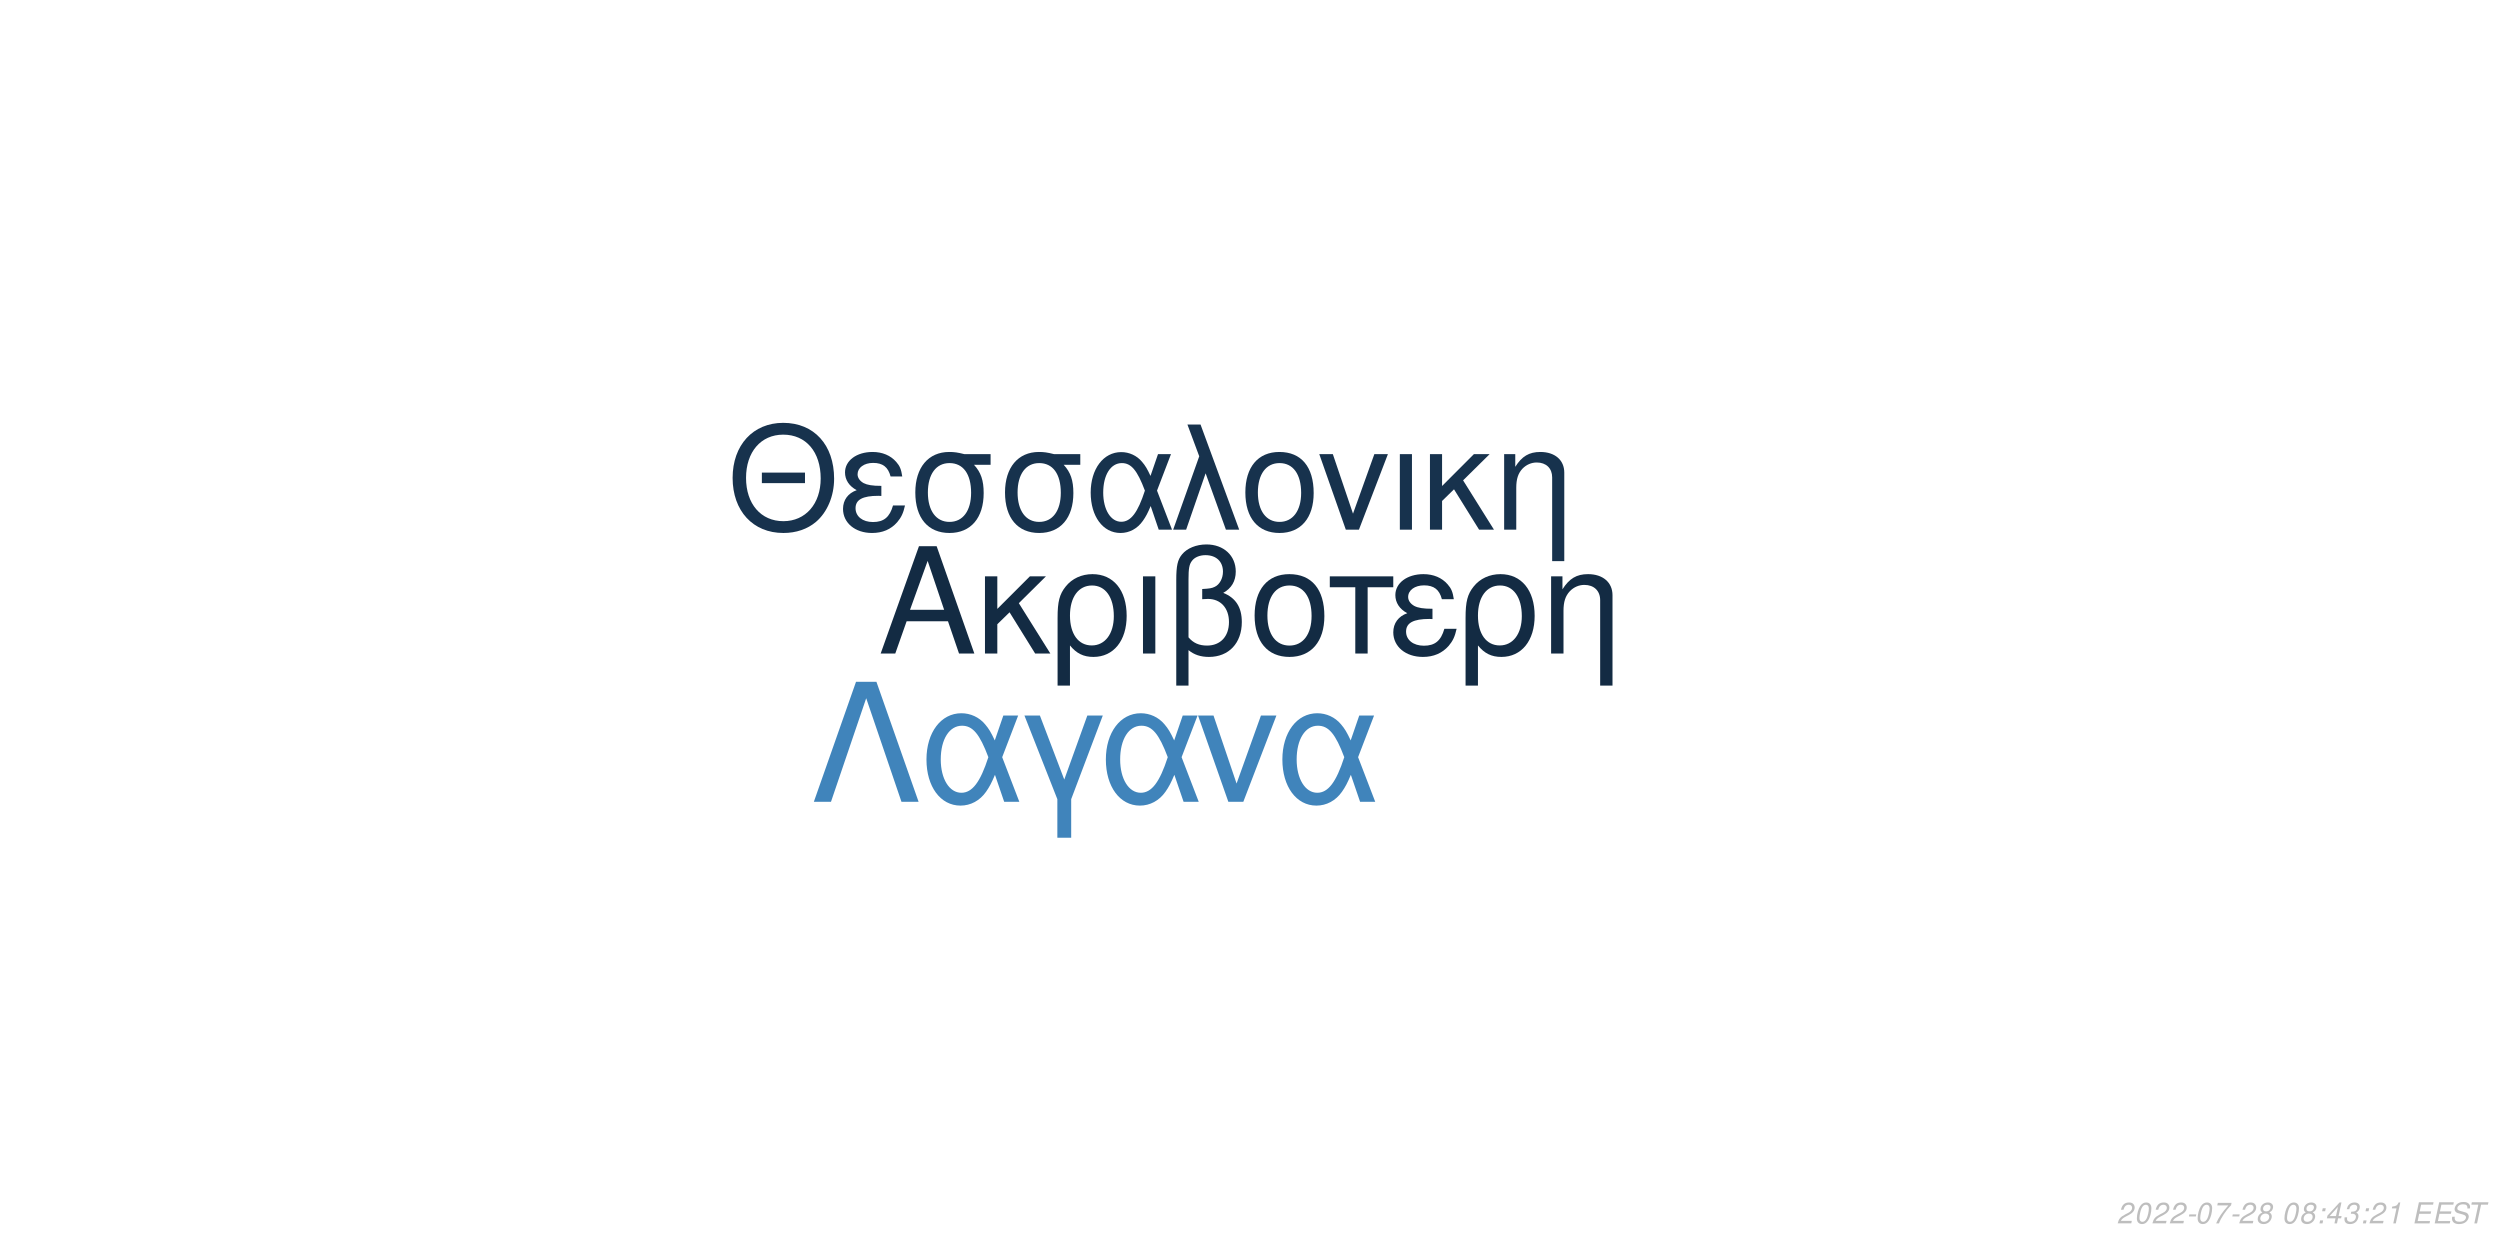
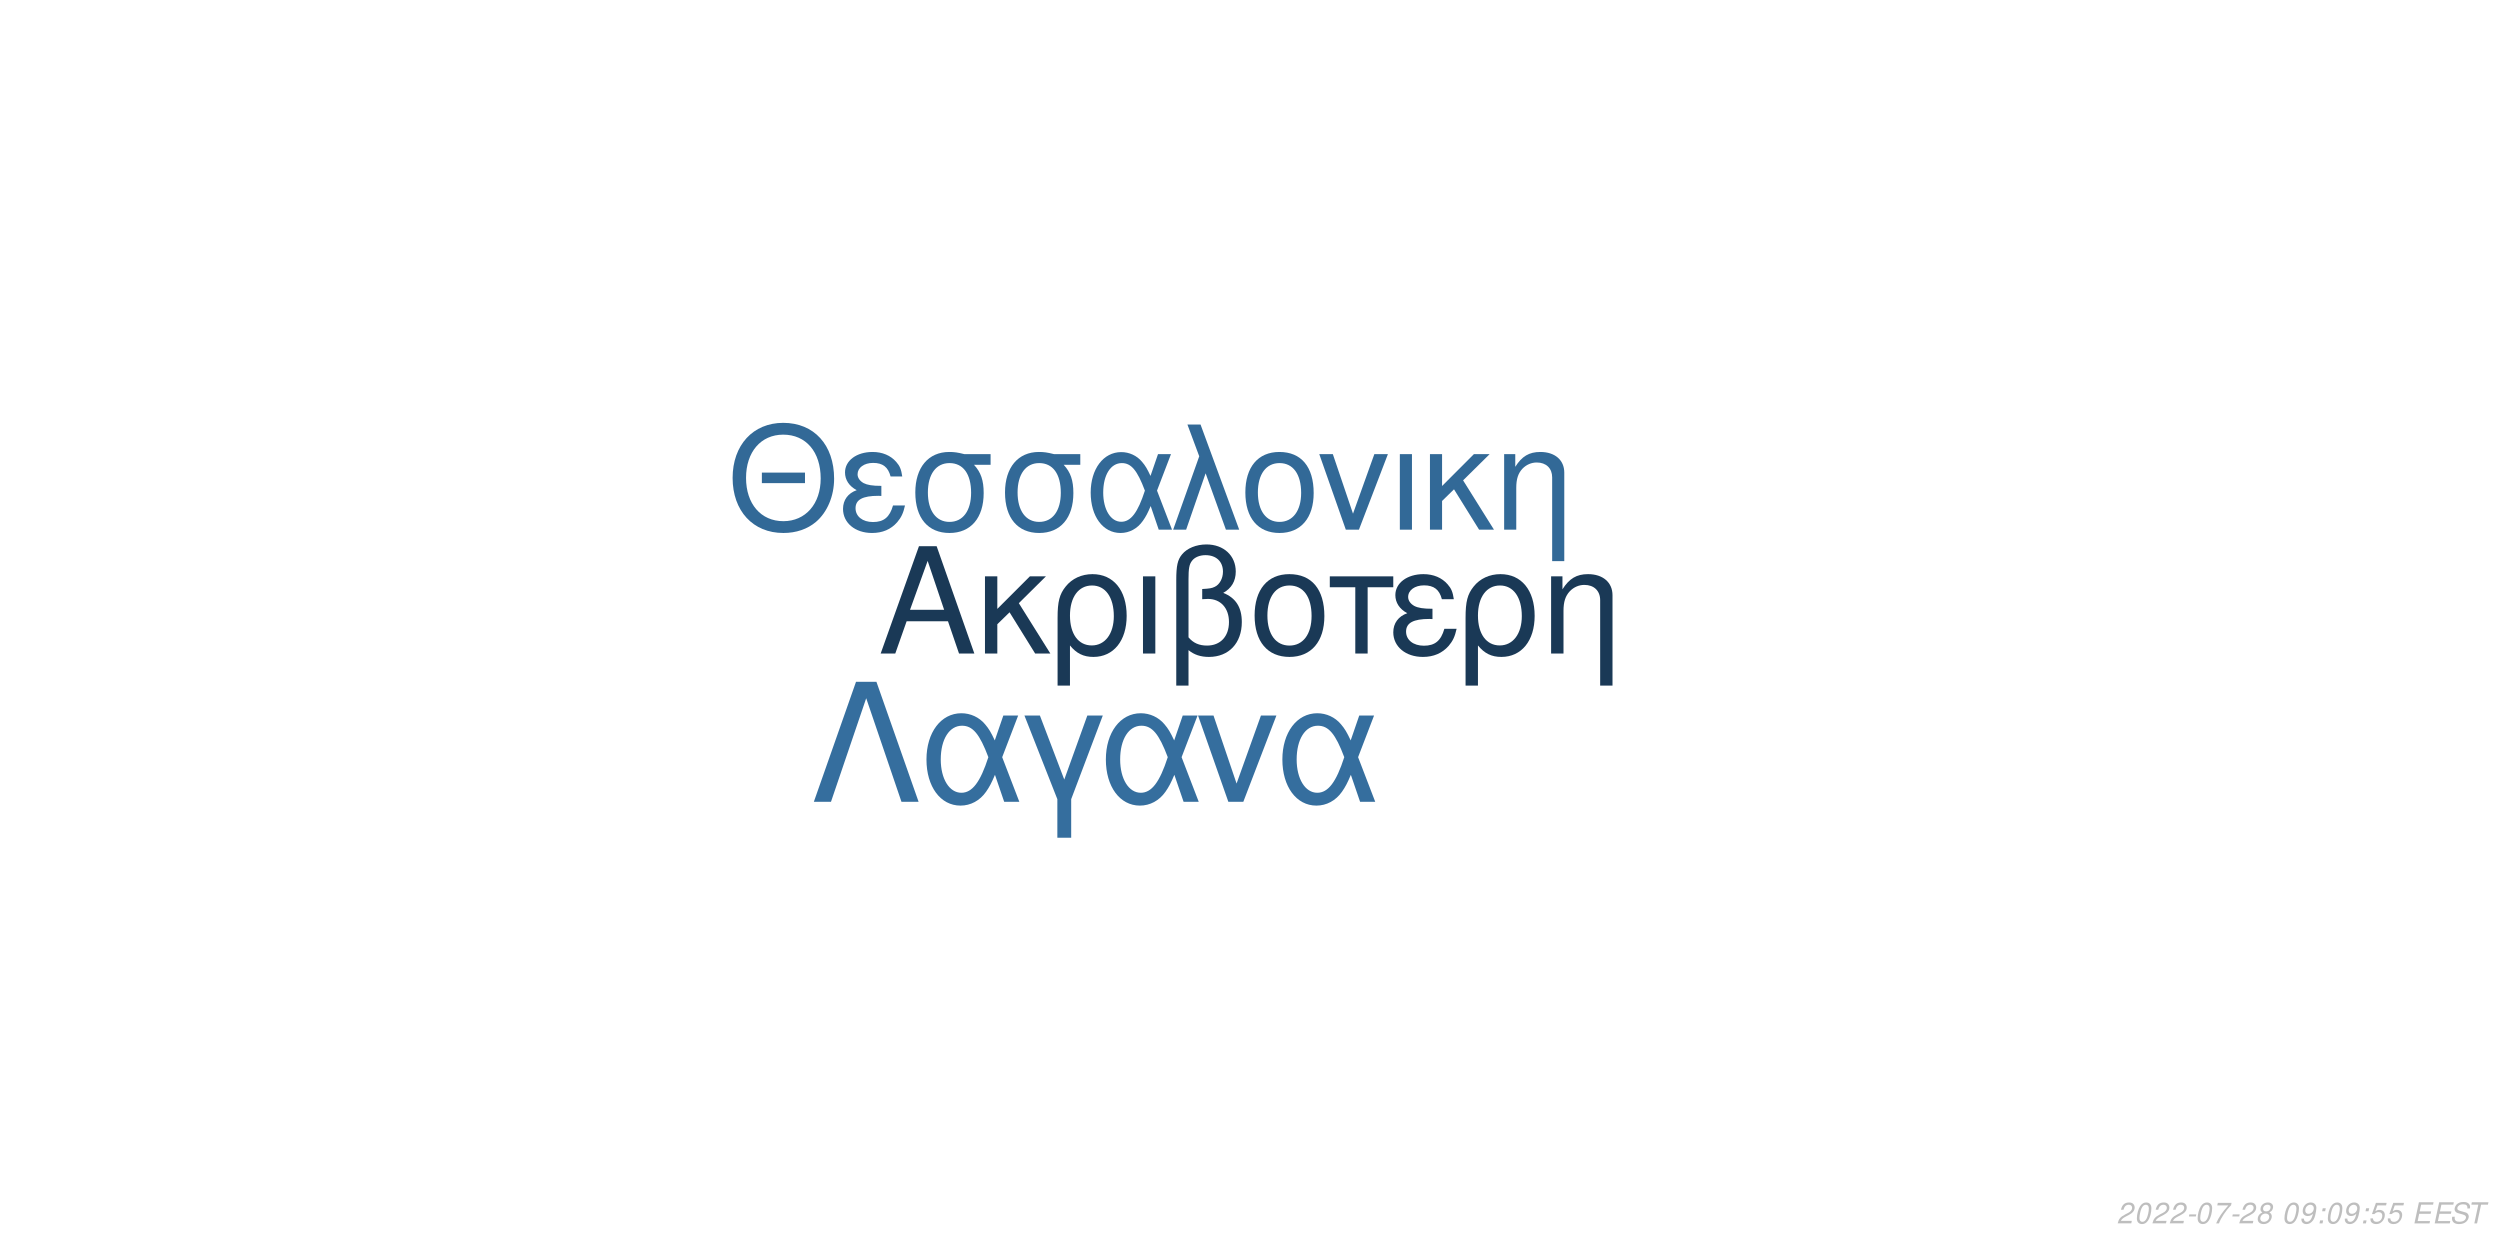
<svg xmlns="http://www.w3.org/2000/svg" xmlns:xlink="http://www.w3.org/1999/xlink" width="864pt" height="432pt" viewBox="0 0 864 432" version="1.1">
  <defs>
    <g>
      <symbol overflow="visible" id="glyph0-0">
        <path style="stroke:none;" d="" />
      </symbol>
      <symbol overflow="visible" id="glyph0-1">
        <path style="stroke:none;" d="M 24.125 -11.141 L 27.938 0 L 33.234 0 L 20.203 -37.094 L 14.094 -37.094 L 0.859 0 L 5.906 0 L 9.828 -11.141 Z M 22.797 -15.109 L 11 -15.109 L 17.094 -32.016 Z M 22.797 -15.109 " />
      </symbol>
      <symbol overflow="visible" id="glyph0-2">
        <path style="stroke:none;" d="M 7.172 -15.422 L 7.172 -26.672 L 2.906 -26.672 L 2.906 0 L 7.172 0 L 7.172 -10.125 L 11.406 -14.25 L 20.25 0 L 25.5 0 L 14.609 -17.406 L 23.969 -26.672 L 18.422 -26.672 Z M 7.172 -15.422 " />
      </symbol>
      <symbol overflow="visible" id="glyph0-3">
        <path style="stroke:none;" d="M 3 11.094 L 7.281 11.094 L 7.281 -2.797 C 9.516 -0.047 11.953 1.172 15.375 1.172 C 22.344 1.172 26.875 -4.422 26.875 -13.031 C 26.875 -21.891 22.297 -27.438 15.062 -27.438 C 11.297 -27.438 7.984 -25.906 5.797 -23.156 C 3.672 -20.516 3 -17.969 3 -12.359 Z M 14.906 -23.516 C 19.547 -23.516 22.438 -19.438 22.438 -12.922 C 22.438 -6.812 19.391 -2.797 14.812 -2.797 C 10.172 -2.797 7.281 -6.766 7.281 -13.125 C 7.281 -19.484 10.234 -23.516 14.906 -23.516 Z M 14.906 -23.516 " />
      </symbol>
      <symbol overflow="visible" id="glyph0-4">
        <path style="stroke:none;" d="M 3.516 0 L 7.781 0 L 7.781 -26.672 L 3.516 -26.672 Z M 3.516 0 " />
      </symbol>
      <symbol overflow="visible" id="glyph0-5">
        <path style="stroke:none;" d="M 4.016 11.094 L 8.25 11.094 L 8.25 -1.172 C 10.172 0.406 12.422 1.172 15.312 1.172 C 22.188 1.172 26.672 -3.609 26.672 -10.891 C 26.672 -15.984 24.578 -19.234 20.25 -20.969 C 23.109 -22.547 24.578 -25.031 24.578 -28.344 C 24.578 -33.844 20.406 -37.703 14.453 -37.703 C 10.938 -37.703 7.734 -36.391 6 -34.25 C 4.484 -32.422 4.016 -30.328 4.016 -25.391 Z M 8.25 -25.656 C 8.25 -29.359 8.5 -30.844 9.469 -32.062 C 10.375 -33.281 12.156 -34 14.094 -34 C 17.812 -34 20.156 -31.812 20.156 -28.297 C 20.156 -25.953 18.984 -23.812 17.297 -23.047 C 16.281 -22.547 15.469 -22.438 12.984 -22.297 L 12.984 -18.781 C 13.734 -18.828 14.344 -18.875 14.969 -18.875 C 19.344 -18.875 22.234 -15.719 22.234 -10.891 C 22.234 -5.906 19.281 -2.75 14.656 -2.75 C 11.953 -2.75 9.922 -3.609 8.25 -5.594 Z M 8.25 -25.656 " />
      </symbol>
      <symbol overflow="visible" id="glyph0-6">
        <path style="stroke:none;" d="M 14.094 -27.438 C 6.562 -27.438 2.094 -22.094 2.094 -13.125 C 2.094 -4.125 6.562 1.172 14.141 1.172 C 21.672 1.172 26.203 -4.172 26.203 -12.922 C 26.203 -22.188 21.828 -27.438 14.094 -27.438 Z M 14.141 -23.516 C 18.938 -23.516 21.781 -19.594 21.781 -12.984 C 21.781 -6.672 18.828 -2.75 14.141 -2.75 C 9.422 -2.75 6.516 -6.672 6.516 -13.125 C 6.516 -19.594 9.422 -23.516 14.141 -23.516 Z M 14.141 -23.516 " />
      </symbol>
      <symbol overflow="visible" id="glyph0-7">
        <path style="stroke:none;" d="M 7.891 0 L 12.156 0 L 12.156 -22.906 L 21.016 -22.906 L 21.016 -26.672 L -0.922 -26.672 L -0.922 -22.906 L 7.891 -22.906 Z M 7.891 0 " />
      </symbol>
      <symbol overflow="visible" id="glyph0-8">
        <path style="stroke:none;" d="M 14.562 -15.469 C 11.344 -15.469 9.562 -15.781 8.297 -16.438 C 6.922 -17.203 6.156 -18.328 6.156 -19.547 C 6.156 -21.891 8.453 -23.562 11.656 -23.562 C 15.062 -23.562 16.953 -22.094 17.812 -18.781 L 21.938 -18.781 C 21.578 -21.266 21.062 -22.5 19.797 -23.922 C 17.812 -26.203 14.906 -27.438 11.453 -27.438 C 5.797 -27.438 1.734 -24.375 1.734 -20.203 C 1.734 -17.609 3.156 -15.375 5.859 -13.938 C 2.797 -12.875 1.016 -10.484 1.016 -7.328 C 1.016 -2.391 5.297 1.172 11.25 1.172 C 14.969 1.172 17.906 -0.109 20.156 -2.641 C 21.578 -4.328 22.297 -5.797 22.906 -8.547 L 18.672 -8.547 C 17.5 -4.422 15.422 -2.703 11.609 -2.703 C 7.938 -2.703 5.438 -4.688 5.438 -7.578 C 5.438 -10.578 7.938 -11.953 13.484 -11.953 C 13.641 -11.953 14.094 -11.953 14.562 -11.906 Z M 14.562 -15.469 " />
      </symbol>
      <symbol overflow="visible" id="glyph0-9">
        <path style="stroke:none;" d="M 3.562 -26.672 L 3.562 0 L 7.844 0 L 7.844 -14.703 C 7.844 -17.906 8.5 -19.891 10.031 -21.531 C 11.406 -22.953 13.188 -23.719 15.062 -23.719 C 18.375 -23.719 20.516 -21.672 20.516 -18.469 L 20.516 11.094 L 24.781 11.094 L 24.781 -20.156 C 24.781 -24.578 21.469 -27.438 16.328 -27.438 C 12.359 -27.438 9.828 -25.906 7.484 -22.188 L 7.484 -26.672 Z M 3.562 -26.672 " />
      </symbol>
      <symbol overflow="visible" id="glyph1-0">
        <path style="stroke:none;" d="" />
      </symbol>
      <symbol overflow="visible" id="glyph1-1">
        <path style="stroke:none;" d="M 26.859 -19.734 L 11.953 -19.734 L 11.953 -16.094 L 26.859 -16.094 Z M 19.328 -36.922 C 8.922 -36.922 1.844 -29.25 1.844 -17.891 C 1.844 -6.484 8.875 1.141 19.391 1.141 C 23.812 1.141 27.703 -0.203 30.641 -2.688 C 34.578 -6.031 36.922 -11.656 36.922 -17.594 C 36.922 -29.297 30 -36.922 19.328 -36.922 Z M 19.328 -32.844 C 27.203 -32.844 32.281 -26.906 32.281 -17.688 C 32.281 -8.922 27.062 -2.938 19.391 -2.938 C 11.609 -2.938 6.484 -8.922 6.484 -17.891 C 6.484 -26.859 11.609 -32.844 19.328 -32.844 Z M 19.328 -32.844 " />
      </symbol>
      <symbol overflow="visible" id="glyph1-2">
        <path style="stroke:none;" d="M 14.25 -15.141 C 11.109 -15.141 9.375 -15.453 8.125 -16.094 C 6.781 -16.844 6.031 -17.938 6.031 -19.141 C 6.031 -21.422 8.266 -23.078 11.406 -23.078 C 14.75 -23.078 16.594 -21.625 17.438 -18.391 L 21.469 -18.391 C 21.125 -20.828 20.625 -22.031 19.391 -23.422 C 17.438 -25.656 14.594 -26.859 11.219 -26.859 C 5.688 -26.859 1.688 -23.875 1.688 -19.781 C 1.688 -17.234 3.094 -15.047 5.734 -13.656 C 2.734 -12.609 1 -10.266 1 -7.172 C 1 -2.344 5.188 1.141 11.016 1.141 C 14.656 1.141 17.547 -0.094 19.734 -2.594 C 21.125 -4.234 21.828 -5.688 22.422 -8.375 L 18.281 -8.375 C 17.141 -4.328 15.094 -2.641 11.359 -2.641 C 7.766 -2.641 5.328 -4.578 5.328 -7.422 C 5.328 -10.359 7.766 -11.703 13.203 -11.703 C 13.359 -11.703 13.797 -11.703 14.25 -11.656 Z M 14.25 -15.141 " />
      </symbol>
      <symbol overflow="visible" id="glyph1-3">
        <path style="stroke:none;" d="M 29 -26.109 L 19.938 -26.109 C 17.594 -26.703 16.438 -26.859 14.703 -26.859 C 7.469 -26.859 2.984 -21.469 2.984 -12.859 C 2.984 -4.031 7.375 1.141 14.797 1.141 C 22.172 1.141 26.609 -4.078 26.609 -12.656 C 26.609 -17.047 25.656 -19.828 23.266 -22.422 L 29 -22.422 Z M 14.797 -23.016 C 19.531 -23.016 22.266 -19.234 22.266 -12.75 C 22.266 -6.531 19.438 -2.688 14.797 -2.688 C 10.172 -2.688 7.328 -6.531 7.328 -12.859 C 7.328 -19.188 10.172 -23.016 14.797 -23.016 Z M 14.797 -23.016 " />
      </symbol>
      <symbol overflow="visible" id="glyph1-4">
        <path style="stroke:none;" d="M 29.344 -26.109 L 24.859 -26.109 L 22.266 -18.578 C 21.125 -21.031 20.484 -22.125 19.328 -23.469 C 17.547 -25.609 14.906 -26.812 12.156 -26.812 C 5.984 -26.812 1.594 -20.984 1.594 -12.812 C 1.594 -4.578 5.828 1.141 11.906 1.141 C 14.953 1.141 17.734 -0.344 19.625 -3.047 C 20.672 -4.531 21.281 -5.688 22.328 -8.172 L 25.109 0 L 29.703 0 L 24.516 -13.5 Z M 20.328 -13.5 C 17.891 -5.922 15.453 -2.734 12.156 -2.734 C 8.516 -2.734 5.922 -6.922 5.922 -12.812 C 5.922 -18.938 8.516 -23.016 12.359 -23.016 C 15.594 -23.016 17.688 -20.531 20.328 -13.5 Z M 20.328 -13.5 " />
      </symbol>
      <symbol overflow="visible" id="glyph1-5">
        <path style="stroke:none;" d="M 1.094 0 L 5.578 0 L 12.312 -19.484 L 19.328 0 L 23.922 0 L 10.562 -36.328 L 6.031 -36.328 L 10.109 -25.359 Z M 1.094 0 " />
      </symbol>
      <symbol overflow="visible" id="glyph1-6">
        <path style="stroke:none;" d="M 13.797 -26.859 C 6.422 -26.859 2.047 -21.625 2.047 -12.859 C 2.047 -4.031 6.422 1.141 13.859 1.141 C 21.234 1.141 25.656 -4.078 25.656 -12.656 C 25.656 -21.719 21.375 -26.859 13.797 -26.859 Z M 13.859 -23.016 C 18.531 -23.016 21.328 -19.188 21.328 -12.703 C 21.328 -6.531 18.438 -2.688 13.859 -2.688 C 9.219 -2.688 6.375 -6.531 6.375 -12.859 C 6.375 -19.188 9.219 -23.016 13.859 -23.016 Z M 13.859 -23.016 " />
      </symbol>
      <symbol overflow="visible" id="glyph1-7">
        <path style="stroke:none;" d="M 14.297 0 L 24.312 -26.109 L 19.625 -26.109 L 12.25 -5.531 L 5.281 -26.109 L 0.594 -26.109 L 9.766 0 Z M 14.297 0 " />
      </symbol>
      <symbol overflow="visible" id="glyph1-8">
        <path style="stroke:none;" d="M 3.438 0 L 7.625 0 L 7.625 -26.109 L 3.438 -26.109 Z M 3.438 0 " />
      </symbol>
      <symbol overflow="visible" id="glyph1-9">
        <path style="stroke:none;" d="M 7.031 -15.094 L 7.031 -26.109 L 2.844 -26.109 L 2.844 0 L 7.031 0 L 7.031 -9.922 L 11.156 -13.953 L 19.828 0 L 24.969 0 L 14.297 -17.047 L 23.469 -26.109 L 18.031 -26.109 Z M 7.031 -15.094 " />
      </symbol>
      <symbol overflow="visible" id="glyph1-10">
        <path style="stroke:none;" d="M 3.484 -26.109 L 3.484 0 L 7.672 0 L 7.672 -14.406 C 7.672 -17.547 8.328 -19.484 9.812 -21.078 C 11.156 -22.469 12.906 -23.219 14.75 -23.219 C 17.984 -23.219 20.078 -21.234 20.078 -18.094 L 20.078 10.859 L 24.266 10.859 L 24.266 -19.734 C 24.266 -24.062 21.031 -26.859 16 -26.859 C 12.109 -26.859 9.609 -25.359 7.328 -21.719 L 7.328 -26.109 Z M 3.484 -26.109 " />
      </symbol>
      <symbol overflow="visible" id="glyph2-0">
        <path style="stroke:none;" d="" />
      </symbol>
      <symbol overflow="visible" id="glyph2-1">
        <path style="stroke:none;" d="M 22.531 -41.484 L 15.484 -41.484 L 0.906 0 L 6.828 0 L 19 -35.797 L 31.188 0 L 37.109 0 Z M 22.531 -41.484 " />
      </symbol>
      <symbol overflow="visible" id="glyph2-2">
        <path style="stroke:none;" d="M 33.516 -29.812 L 28.391 -29.812 L 25.438 -21.219 C 24.125 -24.016 23.391 -25.266 22.078 -26.797 C 20.031 -29.25 17.016 -30.609 13.891 -30.609 C 6.828 -30.609 1.828 -23.953 1.828 -14.625 C 1.828 -5.234 6.656 1.312 13.594 1.312 C 17.078 1.312 20.266 -0.391 22.422 -3.469 C 23.609 -5.172 24.297 -6.484 25.5 -9.328 L 28.688 0 L 33.922 0 L 28 -15.422 Z M 23.219 -15.422 C 20.422 -6.766 17.641 -3.125 13.891 -3.125 C 9.734 -3.125 6.766 -7.906 6.766 -14.625 C 6.766 -21.625 9.734 -26.297 14.109 -26.297 C 17.812 -26.297 20.203 -23.453 23.219 -15.422 Z M 23.219 -15.422 " />
      </symbol>
      <symbol overflow="visible" id="glyph2-3">
        <path style="stroke:none;" d="M 12.062 12.406 L 16.844 12.406 L 16.844 -0.906 L 27.766 -29.812 L 22.422 -29.812 L 14.453 -7.688 L 6.031 -29.812 L 0.688 -29.812 L 12.062 -0.906 Z M 12.062 12.406 " />
      </symbol>
      <symbol overflow="visible" id="glyph2-4">
        <path style="stroke:none;" d="M 16.328 0 L 27.766 -29.812 L 22.422 -29.812 L 14 -6.312 L 6.031 -29.812 L 0.688 -29.812 L 11.156 0 Z M 16.328 0 " />
      </symbol>
      <symbol overflow="visible" id="glyph3-0">
        <path style="stroke:none;" d="" />
      </symbol>
      <symbol overflow="visible" id="glyph3-1">
        <path style="stroke:none;" d="M 5.234 -0.875 L 1.469 -0.875 C 1.641 -1.375 2.203 -1.891 3.109 -2.344 L 4.234 -2.938 C 5.562 -3.625 6.219 -4.469 6.219 -5.484 C 6.219 -5.938 6.062 -6.359 5.797 -6.656 C 5.469 -7.047 4.984 -7.234 4.312 -7.234 C 2.766 -7.234 1.891 -6.453 1.484 -4.734 L 2.375 -4.734 C 2.484 -5.188 2.609 -5.484 2.797 -5.75 C 3.094 -6.203 3.609 -6.453 4.188 -6.453 C 4.891 -6.453 5.344 -6.031 5.344 -5.375 C 5.344 -4.703 4.859 -4.094 4.016 -3.656 L 2.984 -3.125 C 1.234 -2.188 0.797 -1.656 0.344 -0.016 L 5.047 -0.016 Z M 5.234 -0.875 " />
      </symbol>
      <symbol overflow="visible" id="glyph3-2">
        <path style="stroke:none;" d="M 4.203 -7.234 C 3.375 -7.234 2.688 -6.812 2.125 -5.984 C 1.484 -5.047 0.984 -3.188 0.984 -1.734 C 0.984 -1.109 1.172 -0.562 1.484 -0.266 C 1.797 0.047 2.281 0.234 2.766 0.234 C 3.625 0.234 4.281 -0.156 4.859 -1.016 C 5.516 -1.953 6 -3.797 6 -5.266 C 6 -6.5 5.328 -7.234 4.203 -7.234 Z M 4.094 -6.453 C 4.734 -6.453 5.125 -5.984 5.125 -5.156 C 5.125 -4.203 4.781 -2.625 4.406 -1.812 C 3.984 -0.938 3.516 -0.547 2.875 -0.547 C 2.25 -0.547 1.875 -1.031 1.875 -1.828 C 1.875 -2.797 2.203 -4.344 2.594 -5.203 C 2.984 -6.047 3.453 -6.453 4.094 -6.453 Z M 4.094 -6.453 " />
      </symbol>
      <symbol overflow="visible" id="glyph3-3">
        <path style="stroke:none;" d="M 3.516 -3.125 L 1.125 -3.125 L 0.969 -2.406 L 3.359 -2.406 Z M 3.516 -3.125 " />
      </symbol>
      <symbol overflow="visible" id="glyph3-4">
        <path style="stroke:none;" d="M 6.703 -7.094 L 1.953 -7.094 L 1.766 -6.219 L 5.594 -6.219 C 3.344 -3.688 2.266 -2.109 1.375 0 L 2.344 0 C 3.031 -1.906 4.828 -4.594 6.547 -6.281 Z M 6.703 -7.094 " />
      </symbol>
      <symbol overflow="visible" id="glyph3-5">
        <path style="stroke:none;" d="M 4.766 -3.797 C 5.078 -3.969 5.234 -4.078 5.438 -4.234 C 5.812 -4.594 6.062 -5.172 6.062 -5.734 C 6.062 -6.625 5.344 -7.234 4.266 -7.234 C 2.812 -7.234 1.703 -6.219 1.703 -4.875 C 1.703 -4.406 1.875 -4.125 2.359 -3.812 C 1.297 -3.312 0.75 -2.516 0.75 -1.469 C 0.75 -0.438 1.547 0.234 2.812 0.234 C 3.656 0.234 4.359 -0.094 4.938 -0.734 C 5.359 -1.234 5.609 -1.859 5.609 -2.438 C 5.609 -3.047 5.312 -3.516 4.766 -3.797 Z M 4.109 -6.453 C 4.797 -6.453 5.188 -6.125 5.188 -5.578 C 5.188 -5.266 5.062 -4.922 4.859 -4.672 C 4.562 -4.312 4.188 -4.156 3.656 -4.156 C 2.984 -4.156 2.594 -4.453 2.594 -4.984 C 2.594 -5.859 3.203 -6.453 4.109 -6.453 Z M 3.453 -3.406 C 4.234 -3.406 4.734 -2.984 4.734 -2.312 C 4.734 -1.312 3.922 -0.547 2.875 -0.547 C 2.125 -0.547 1.625 -0.969 1.625 -1.625 C 1.625 -2.609 2.438 -3.406 3.453 -3.406 Z M 3.453 -3.406 " />
      </symbol>
      <symbol overflow="visible" id="glyph3-6">
        <path style="stroke:none;" d="" />
      </symbol>
      <symbol overflow="visible" id="glyph3-7">
+         <path style="stroke:none;" d="M 0.844 -1.656 C 0.844 -1.547 0.844 -1.438 0.844 -1.375 C 0.844 -0.406 1.531 0.234 2.578 0.234 C 3.203 0.234 3.766 0.016 4.297 -0.438 C 4.938 -1 5.312 -1.656 5.594 -2.719 C 5.844 -3.672 6.016 -4.766 6.016 -5.375 C 6.016 -5.844 5.844 -6.328 5.547 -6.656 C 5.203 -7.031 4.703 -7.234 4.062 -7.234 C 2.516 -7.234 1.297 -5.938 1.297 -4.266 C 1.297 -3.203 1.984 -2.547 3.047 -2.547 C 3.484 -2.547 3.953 -2.672 4.281 -2.891 C 4.406 -2.984 4.547 -3.078 4.828 -3.344 C 4.438 -1.484 3.703 -0.547 2.703 -0.547 C 2.109 -0.547 1.719 -0.938 1.719 -1.547 L 1.719 -1.656 Z M 3.953 -6.453 C 4.625 -6.453 5.141 -5.953 5.141 -5.281 C 5.141 -4.188 4.312 -3.312 3.297 -3.312 C 2.594 -3.312 2.172 -3.734 2.172 -4.453 C 2.172 -5.562 2.984 -6.453 3.953 -6.453 Z M 3.953 -6.453 " />
+       </symbol>
+       <symbol overflow="visible" id="glyph3-8">
        <path style="stroke:none;" d="M 2.359 -1.031 L 1.312 -1.031 L 1.094 0 L 2.141 0 Z M 3.266 -5.234 L 2.219 -5.234 L 2 -4.203 L 3.047 -4.203 Z M 3.266 -5.234 " />
      </symbol>
-       <symbol overflow="visible" id="glyph3-8">
-         <path style="stroke:none;" d="M 3.625 -1.75 L 3.266 0 L 4.141 0 L 4.516 -1.75 L 5.562 -1.75 L 5.734 -2.531 L 4.688 -2.531 L 5.688 -7.234 L 5.016 -7.234 L 0.844 -2.672 L 0.641 -1.75 Z M 3.797 -2.531 L 1.594 -2.531 L 4.469 -5.703 Z M 3.797 -2.531 " />
-       </symbol>
      <symbol overflow="visible" id="glyph3-9">
-         <path style="stroke:none;" d="M 2.922 -3.312 C 3.125 -3.344 3.234 -3.344 3.375 -3.344 C 4.203 -3.344 4.688 -3 4.688 -2.406 C 4.688 -1.312 3.906 -0.547 2.781 -0.547 C 2.047 -0.547 1.594 -0.938 1.594 -1.562 C 1.594 -1.719 1.609 -1.844 1.656 -2.094 L 0.766 -2.094 C 0.734 -1.797 0.719 -1.641 0.719 -1.469 C 0.719 -0.375 1.406 0.234 2.641 0.234 C 3.547 0.234 4.297 -0.078 4.812 -0.656 C 5.266 -1.156 5.562 -1.875 5.562 -2.547 C 5.562 -3.125 5.344 -3.453 4.797 -3.734 C 5.641 -4.234 6.016 -4.844 6.016 -5.734 C 6.016 -6.656 5.312 -7.234 4.203 -7.234 C 3.375 -7.234 2.672 -6.938 2.188 -6.375 C 1.891 -6.031 1.703 -5.641 1.516 -4.906 L 2.391 -4.906 C 2.5 -5.359 2.594 -5.594 2.734 -5.812 C 3.047 -6.234 3.516 -6.453 4.078 -6.453 C 4.734 -6.453 5.141 -6.125 5.141 -5.578 C 5.141 -5.188 5.016 -4.797 4.797 -4.547 C 4.516 -4.234 4 -4.062 3.266 -4.062 L 3.078 -4.062 Z M 2.922 -3.312 " />
+         <path style="stroke:none;" d="M 6.297 -7.094 L 2.594 -7.094 L 1.234 -3.234 L 2.047 -3.234 C 2.656 -3.766 2.938 -3.906 3.531 -3.906 C 4.328 -3.906 4.797 -3.453 4.797 -2.688 C 4.797 -1.438 3.969 -0.547 2.828 -0.547 C 2.031 -0.547 1.609 -0.938 1.578 -1.734 L 0.703 -1.734 L 0.703 -1.516 C 0.703 -0.938 0.844 -0.547 1.188 -0.266 C 1.562 0.062 2.078 0.234 2.703 0.234 C 3.656 0.234 4.391 -0.156 4.984 -0.922 C 5.422 -1.5 5.672 -2.234 5.672 -2.953 C 5.672 -4 4.938 -4.672 3.812 -4.672 C 3.328 -4.672 2.906 -4.547 2.406 -4.234 L 3.109 -6.219 L 6.109 -6.219 Z M 6.297 -7.094 " />
      </symbol>
      <symbol overflow="visible" id="glyph3-10">
-         <path style="stroke:none;" d="M 3.703 -5.188 L 2.594 0 L 3.469 0 L 5.016 -7.234 L 4.438 -7.234 C 3.906 -6.156 3.688 -6.016 2.234 -5.812 L 2.109 -5.188 Z M 3.703 -5.188 " />
+         <path style="stroke:none;" d="M 2.547 -3.312 L 6.5 -3.312 L 6.688 -4.141 L 2.719 -4.141 L 3.219 -6.469 L 7.344 -6.469 L 7.516 -7.297 L 2.453 -7.297 L 0.906 0 L 6.125 0 L 6.297 -0.812 L 2.016 -0.812 Z M 2.547 -3.312 " />
      </symbol>
      <symbol overflow="visible" id="glyph3-11">
-         <path style="stroke:none;" d="M 2.547 -3.312 L 6.5 -3.312 L 6.688 -4.141 L 2.719 -4.141 L 3.219 -6.469 L 7.344 -6.469 L 7.516 -7.297 L 2.453 -7.297 L 0.906 0 L 6.125 0 L 6.297 -0.812 L 2.016 -0.812 Z M 2.547 -3.312 " />
+         <path style="stroke:none;" d="M 7.062 -5.156 C 7.125 -5.438 7.141 -5.562 7.141 -5.703 C 7.141 -6.156 6.938 -6.594 6.594 -6.891 C 6.188 -7.25 5.656 -7.406 4.875 -7.406 C 3.844 -7.406 3.047 -7.125 2.5 -6.562 C 2.094 -6.141 1.781 -5.438 1.781 -4.922 C 1.781 -4.297 2.219 -3.766 2.891 -3.562 L 4.594 -3.094 C 5.406 -2.859 5.734 -2.578 5.734 -2.094 C 5.734 -1.781 5.547 -1.406 5.266 -1.141 C 4.844 -0.766 4.266 -0.578 3.453 -0.578 C 2.328 -0.578 1.812 -0.984 1.812 -1.906 C 1.812 -2.047 1.812 -2.125 1.844 -2.312 L 0.984 -2.312 C 0.906 -2.062 0.891 -1.906 0.891 -1.688 C 0.891 -0.484 1.797 0.234 3.297 0.234 C 4.359 0.234 5.234 -0.062 5.812 -0.609 C 6.344 -1.078 6.688 -1.797 6.688 -2.375 C 6.688 -2.641 6.609 -2.906 6.453 -3.156 C 6.234 -3.5 5.938 -3.703 5.469 -3.828 L 3.75 -4.312 C 2.984 -4.547 2.734 -4.734 2.734 -5.188 C 2.734 -5.547 2.875 -5.844 3.188 -6.109 C 3.547 -6.438 4.031 -6.594 4.703 -6.594 C 5.266 -6.594 5.688 -6.484 5.906 -6.297 C 6.094 -6.125 6.219 -5.797 6.219 -5.516 C 6.219 -5.422 6.203 -5.344 6.188 -5.156 Z M 7.062 -5.156 " />
      </symbol>
      <symbol overflow="visible" id="glyph3-12">
-         <path style="stroke:none;" d="M 7.062 -5.156 C 7.125 -5.438 7.141 -5.562 7.141 -5.703 C 7.141 -6.156 6.938 -6.594 6.594 -6.891 C 6.188 -7.25 5.656 -7.406 4.875 -7.406 C 3.844 -7.406 3.047 -7.125 2.5 -6.562 C 2.094 -6.141 1.781 -5.438 1.781 -4.922 C 1.781 -4.297 2.219 -3.766 2.891 -3.562 L 4.594 -3.094 C 5.406 -2.859 5.734 -2.578 5.734 -2.094 C 5.734 -1.781 5.547 -1.406 5.266 -1.141 C 4.844 -0.766 4.266 -0.578 3.453 -0.578 C 2.328 -0.578 1.812 -0.984 1.812 -1.906 C 1.812 -2.047 1.812 -2.125 1.844 -2.312 L 0.984 -2.312 C 0.906 -2.062 0.891 -1.906 0.891 -1.688 C 0.891 -0.484 1.797 0.234 3.297 0.234 C 4.359 0.234 5.234 -0.062 5.812 -0.609 C 6.344 -1.078 6.688 -1.797 6.688 -2.375 C 6.688 -2.641 6.609 -2.906 6.453 -3.156 C 6.234 -3.5 5.938 -3.703 5.469 -3.828 L 3.75 -4.312 C 2.984 -4.547 2.734 -4.734 2.734 -5.188 C 2.734 -5.547 2.875 -5.844 3.188 -6.109 C 3.547 -6.438 4.031 -6.594 4.703 -6.594 C 5.266 -6.594 5.688 -6.484 5.906 -6.297 C 6.094 -6.125 6.219 -5.797 6.219 -5.516 C 6.219 -5.422 6.203 -5.344 6.188 -5.156 Z M 7.062 -5.156 " />
-       </symbol>
-       <symbol overflow="visible" id="glyph3-13">
        <path style="stroke:none;" d="M 4.938 -6.469 L 7.312 -6.469 L 7.484 -7.297 L 1.75 -7.297 L 1.578 -6.469 L 3.984 -6.469 L 2.609 0 L 3.547 0 Z M 4.938 -6.469 " />
      </symbol>
    </g>
  </defs>
  <g id="surface1">
    <rect x="0" y="0" width="864" height="432" style="fill:rgb(100%,100%,100%);fill-opacity:1;stroke:none;" />
-     <g style="fill:rgb(7.451%,16.863%,26.275%);fill-opacity:1;">
+     <g style="fill:rgb(10.196%,22.353%,33.725%);fill-opacity:1;">
      <use xlink:href="#glyph0-1" x="303.5" y="225.861" />
      <use xlink:href="#glyph0-2" x="337.5" y="225.861" />
      <use xlink:href="#glyph0-3" x="362.5" y="225.861" />
      <use xlink:href="#glyph0-4" x="391.5" y="225.861" />
      <use xlink:href="#glyph0-5" x="402.5" y="225.861" />
      <use xlink:href="#glyph0-6" x="431.5" y="225.861" />
      <use xlink:href="#glyph0-7" x="460.5" y="225.861" />
      <use xlink:href="#glyph0-8" x="480.5" y="225.861" />
      <use xlink:href="#glyph0-3" x="503.5" y="225.861" />
      <use xlink:href="#glyph0-9" x="532.5" y="225.861" />
    </g>
-     <g style="fill:rgb(9.02%,19.608%,30.196%);fill-opacity:1;">
+     <g style="fill:rgb(19.608%,41.176%,59.216%);fill-opacity:1;">
      <use xlink:href="#glyph1-1" x="251.348" y="183.058" />
      <use xlink:href="#glyph1-2" x="290.348" y="183.058" />
      <use xlink:href="#glyph1-3" x="313.348" y="183.058" />
      <use xlink:href="#glyph1-3" x="344.348" y="183.058" />
      <use xlink:href="#glyph1-4" x="375.348" y="183.058" />
      <use xlink:href="#glyph1-5" x="404.348" y="183.058" />
      <use xlink:href="#glyph1-6" x="428.348" y="183.058" />
      <use xlink:href="#glyph1-7" x="455.348" y="183.058" />
      <use xlink:href="#glyph1-8" x="480.348" y="183.058" />
      <use xlink:href="#glyph1-9" x="491.348" y="183.058" />
      <use xlink:href="#glyph1-10" x="516.348" y="183.058" />
    </g>
-     <g style="fill:rgb(25.098%,51.765%,73.333%);fill-opacity:1;">
+     <g style="fill:rgb(20.784%,43.137%,61.961%);fill-opacity:1;">
      <use xlink:href="#glyph2-1" x="280.359" y="277.105" />
      <use xlink:href="#glyph2-2" x="318.359" y="277.105" />
      <use xlink:href="#glyph2-3" x="353.359" y="277.105" />
      <use xlink:href="#glyph2-2" x="380.359" y="277.105" />
      <use xlink:href="#glyph2-4" x="413.359" y="277.105" />
      <use xlink:href="#glyph2-2" x="441.359" y="277.105" />
    </g>
    <g style="fill:rgb(74.51%,74.51%,74.51%);fill-opacity:1;">
      <use xlink:href="#glyph3-1" x="731.52" y="422.81" />
      <use xlink:href="#glyph3-2" x="737.52" y="422.81" />
      <use xlink:href="#glyph3-1" x="743.52" y="422.81" />
      <use xlink:href="#glyph3-1" x="749.52" y="422.81" />
      <use xlink:href="#glyph3-3" x="755.52" y="422.81" />
      <use xlink:href="#glyph3-2" x="758.52" y="422.81" />
      <use xlink:href="#glyph3-4" x="764.52" y="422.81" />
      <use xlink:href="#glyph3-3" x="770.52" y="422.81" />
      <use xlink:href="#glyph3-1" x="773.52" y="422.81" />
      <use xlink:href="#glyph3-5" x="779.52" y="422.81" />
      <use xlink:href="#glyph3-6" x="785.52" y="422.81" />
      <use xlink:href="#glyph3-2" x="788.52" y="422.81" />
-       <use xlink:href="#glyph3-5" x="794.52" y="422.81" />
-       <use xlink:href="#glyph3-7" x="800.52" y="422.81" />
-       <use xlink:href="#glyph3-8" x="803.52" y="422.81" />
-       <use xlink:href="#glyph3-9" x="809.52" y="422.81" />
-       <use xlink:href="#glyph3-7" x="815.52" y="422.81" />
-       <use xlink:href="#glyph3-1" x="818.52" y="422.81" />
-       <use xlink:href="#glyph3-10" x="824.52" y="422.81" />
+       <use xlink:href="#glyph3-7" x="794.52" y="422.81" />
+       <use xlink:href="#glyph3-8" x="800.52" y="422.81" />
+       <use xlink:href="#glyph3-2" x="803.52" y="422.81" />
+       <use xlink:href="#glyph3-7" x="809.52" y="422.81" />
+       <use xlink:href="#glyph3-8" x="815.52" y="422.81" />
+       <use xlink:href="#glyph3-9" x="818.52" y="422.81" />
+       <use xlink:href="#glyph3-9" x="824.52" y="422.81" />
      <use xlink:href="#glyph3-6" x="830.52" y="422.81" />
-       <use xlink:href="#glyph3-11" x="833.52" y="422.81" />
-       <use xlink:href="#glyph3-11" x="840.52" y="422.81" />
-       <use xlink:href="#glyph3-12" x="846.52" y="422.81" />
-       <use xlink:href="#glyph3-13" x="852.52" y="422.81" />
+       <use xlink:href="#glyph3-10" x="833.52" y="422.81" />
+       <use xlink:href="#glyph3-10" x="840.52" y="422.81" />
+       <use xlink:href="#glyph3-11" x="846.52" y="422.81" />
+       <use xlink:href="#glyph3-12" x="852.52" y="422.81" />
    </g>
  </g>
</svg>
